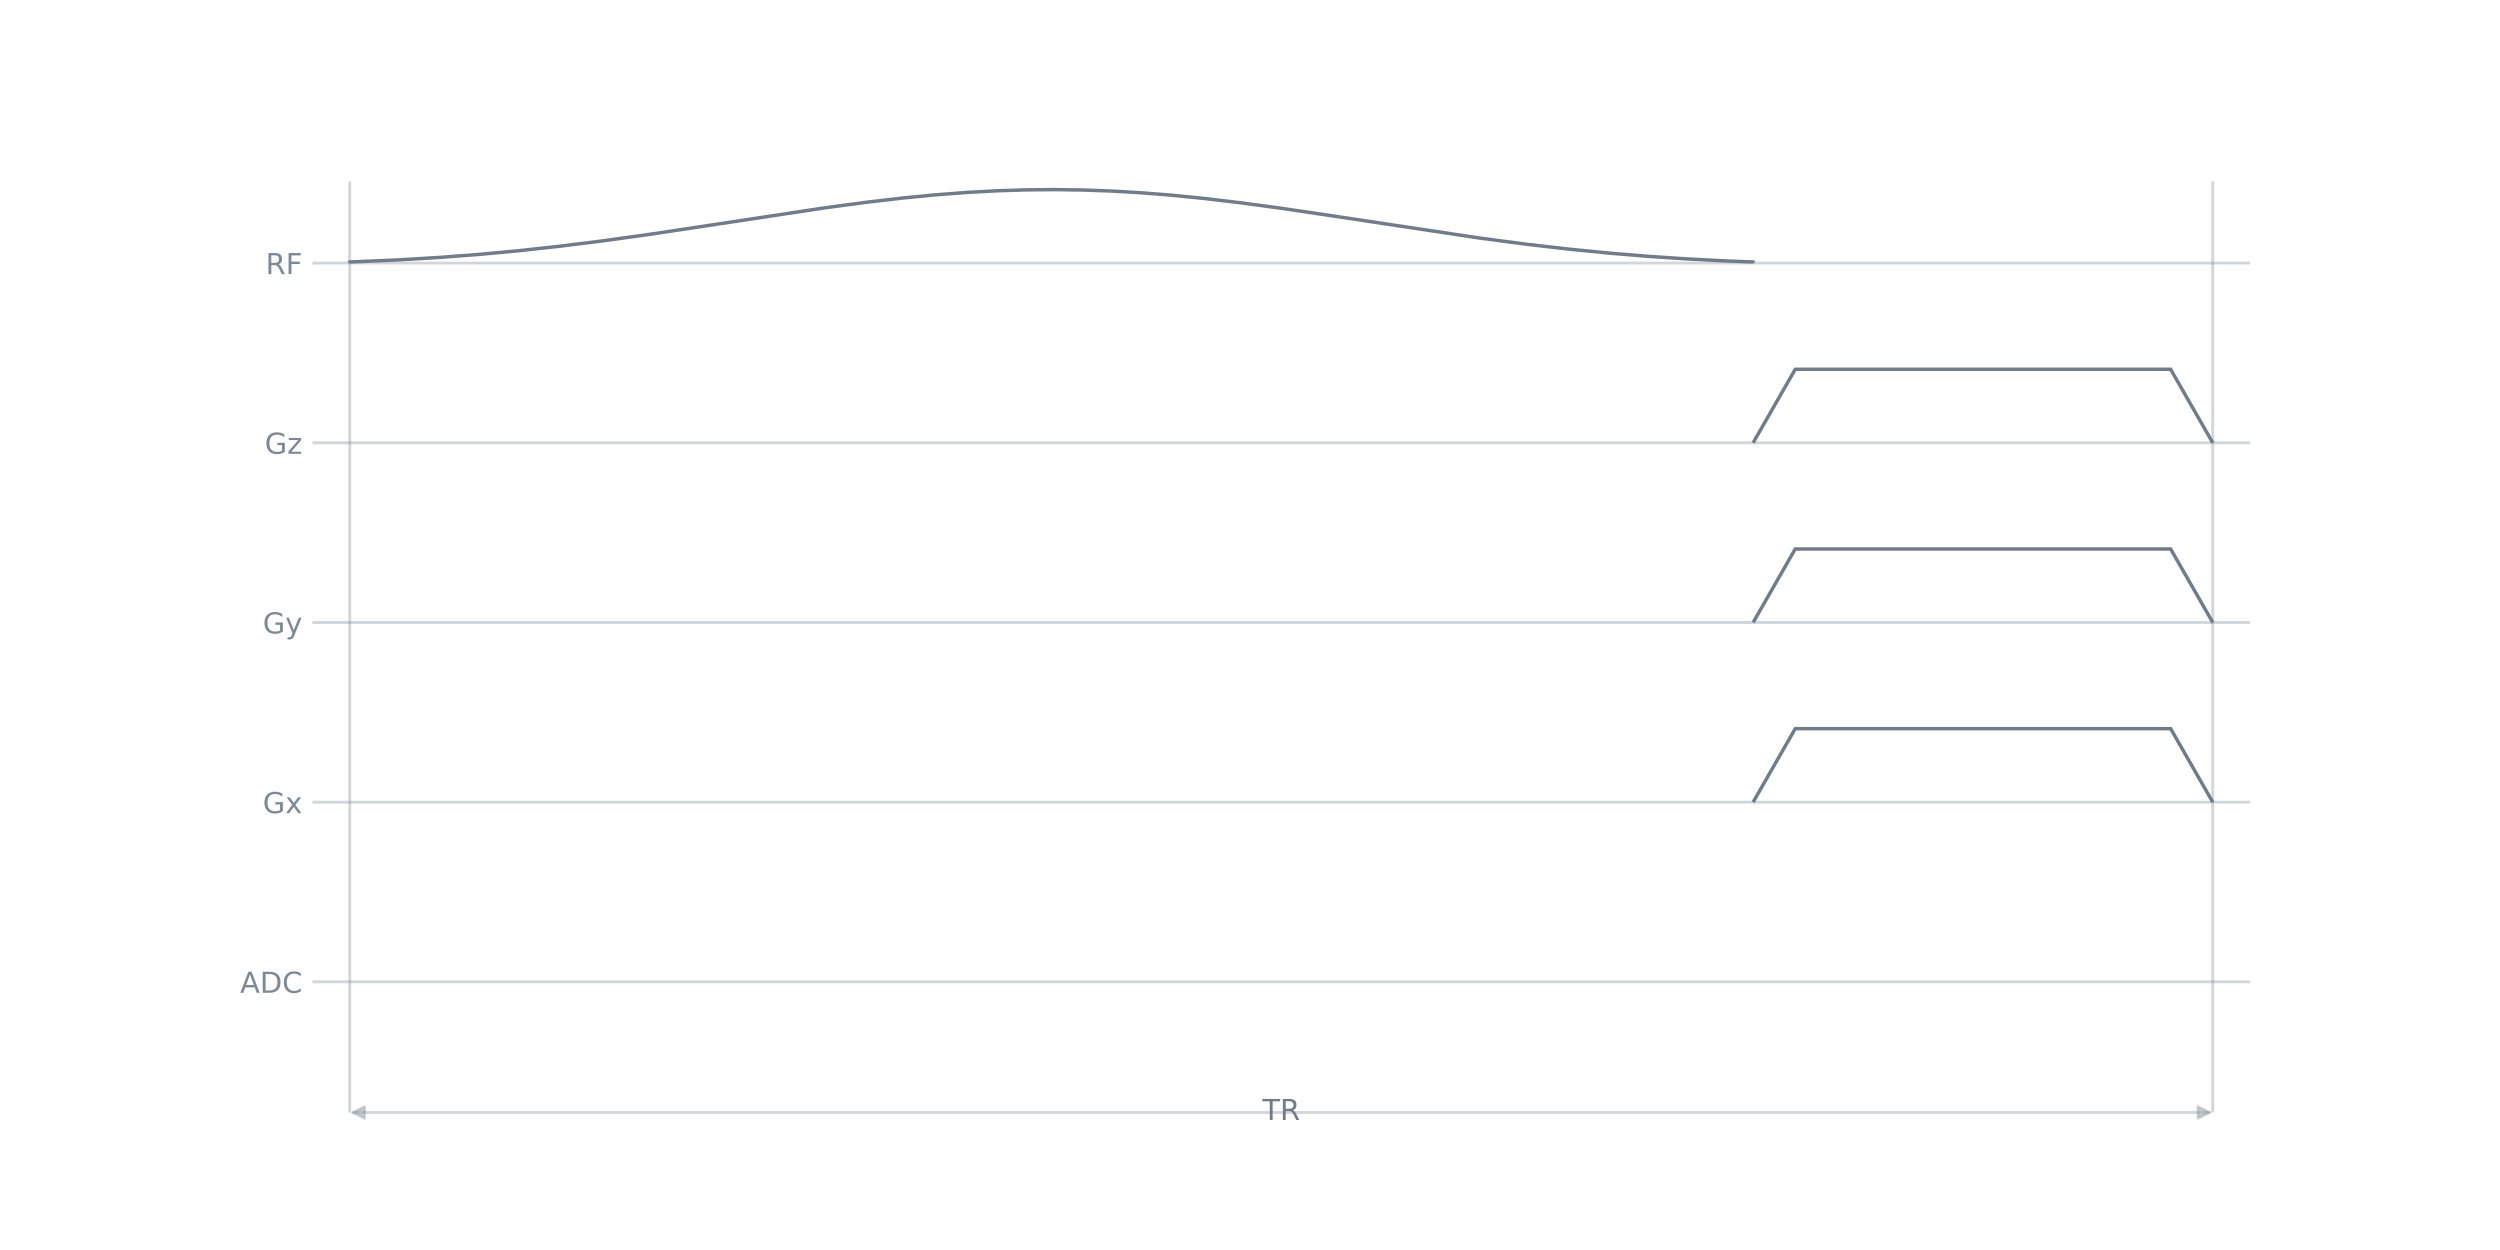
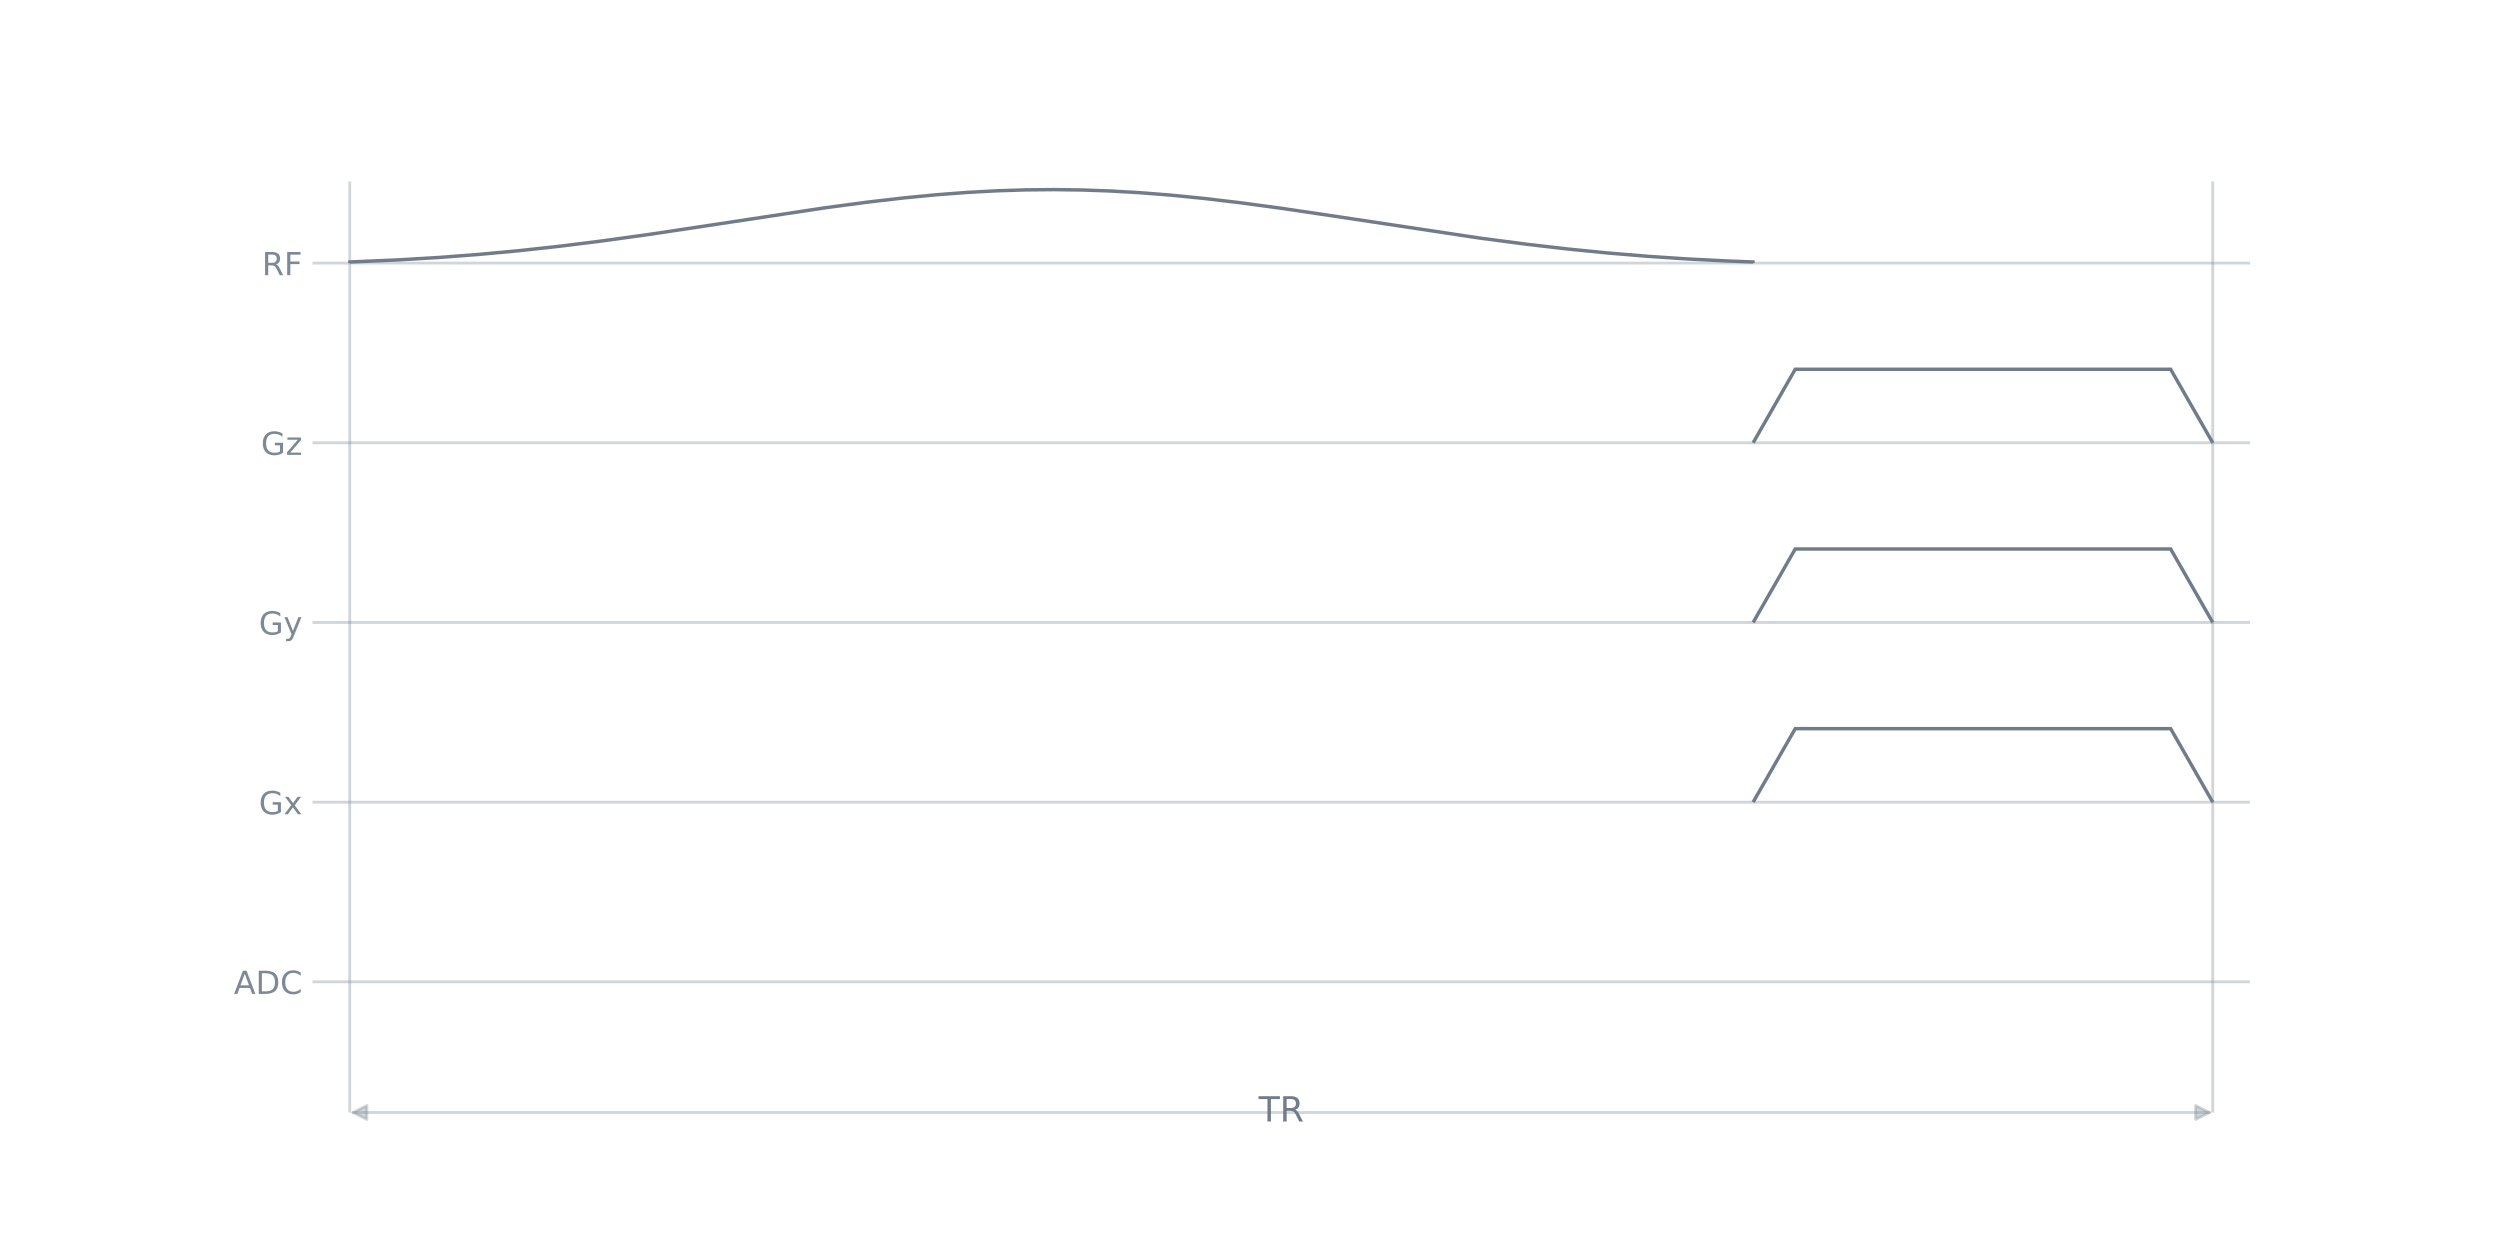
<svg xmlns="http://www.w3.org/2000/svg" xmlns:xlink="http://www.w3.org/1999/xlink" width="864pt" height="432pt" viewBox="0 0 864 432" version="1.1">
  <defs>
    <style type="text/css">*{stroke-linejoin: round; stroke-linecap: butt}</style>
  </defs>
  <g id="figure_1">
    <g id="patch_1">
      <path d="M 0 432  L 864 432  L 864 0  L 0 0  L 0 432  z " style="fill: none" />
    </g>
    <g id="axes_1">
      <g id="patch_2">
        <path d="M 108 384.48  L 777.6 384.48  L 777.6 51.84  L 108 51.84  L 108 384.48  z " style="fill: none" />
      </g>
      <g id="line2d_1">
-         <path d="M 108 339.319  L 777.6 339.319  " clip-path="url(#p1efe32017d)" style="fill: none; stroke: #7d8996; stroke-opacity: 0.349; stroke-linecap: square" />
+         <path d="M 108 339.319  L 777.6 339.319  " clip-path="url(#pe720e41ea2)" style="fill: none; stroke: #7d8996; stroke-opacity: 0.349; stroke-linecap: square" />
      </g>
      <g id="line2d_2">
-         <path d="M 108 277.222  L 777.6 277.222  " clip-path="url(#p1efe32017d)" style="fill: none; stroke: #7d8996; stroke-opacity: 0.349; stroke-linecap: square" />
+         <path d="M 108 277.222  L 777.6 277.222  " clip-path="url(#pe720e41ea2)" style="fill: none; stroke: #7d8996; stroke-opacity: 0.349; stroke-linecap: square" />
      </g>
      <g id="line2d_3">
-         <path d="M 108 215.126  L 777.6 215.126  " clip-path="url(#p1efe32017d)" style="fill: none; stroke: #7d8996; stroke-opacity: 0.349; stroke-linecap: square" />
+         <path d="M 108 215.126  L 777.6 215.126  " clip-path="url(#pe720e41ea2)" style="fill: none; stroke: #7d8996; stroke-opacity: 0.349; stroke-linecap: square" />
      </g>
      <g id="line2d_4">
-         <path d="M 108 153.029  L 777.6 153.029  " clip-path="url(#p1efe32017d)" style="fill: none; stroke: #7d8996; stroke-opacity: 0.349; stroke-linecap: square" />
+         <path d="M 108 153.029  L 777.6 153.029  " clip-path="url(#pe720e41ea2)" style="fill: none; stroke: #7d8996; stroke-opacity: 0.349; stroke-linecap: square" />
      </g>
      <g id="line2d_5">
-         <path d="M 108 90.933  L 777.6 90.933  " clip-path="url(#p1efe32017d)" style="fill: none; stroke: #7d8996; stroke-opacity: 0.349; stroke-linecap: square" />
+         <path d="M 108 90.933  L 777.6 90.933  " clip-path="url(#pe720e41ea2)" style="fill: none; stroke: #7d8996; stroke-opacity: 0.349; stroke-linecap: square" />
      </g>
      <g id="LineCollection_1">
-         <path d="M 120.877 384.48  L 120.877 62.707  " clip-path="url(#p1efe32017d)" style="fill: none; stroke: #7d8996; stroke-opacity: 0.349" />
-         <path d="M 764.723 384.48  L 764.723 62.707  " clip-path="url(#p1efe32017d)" style="fill: none; stroke: #7d8996; stroke-opacity: 0.349" />
+         <path d="M 120.877 384.48  L 120.877 62.707  " clip-path="url(#pe720e41ea2)" style="fill: none; stroke: #7d8996; stroke-opacity: 0.349" />
+         <path d="M 764.723 384.48  L 764.723 62.707  " clip-path="url(#pe720e41ea2)" style="fill: none; stroke: #7d8996; stroke-opacity: 0.349" />
      </g>
      <g id="patch_3">
-         <path d="M 120.937 90.933  L 120.938 90.541  L 137.913 89.807  L 151.978 88.96  L 165.679 87.911  L 179.26 86.648  L 193.204 85.126  L 207.875 83.296  L 224.123 81.04  L 244.857 77.919  L 284.991 71.834  L 299.662 69.871  L 312.273 68.406  L 323.67 67.303  L 334.34 66.492  L 344.526 65.939  L 354.468 65.622  L 364.29 65.53  L 374.111 65.663  L 384.054 66.022  L 394.239 66.614  L 404.788 67.452  L 416.064 68.576  L 428.31 70.024  L 442.254 71.903  L 460.078 74.543  L 511.732 82.329  L 527.494 84.396  L 541.923 86.066  L 555.746 87.441  L 569.326 88.569  L 583.028 89.484  L 597.214 90.206  L 605.823 90.541  L 605.823 90.933  L 605.823 90.933  " clip-path="url(#p1efe32017d)" style="fill: none; stroke: #717c8b; stroke-width: 1.2; stroke-linejoin: miter" />
+         <path d="M 120.937 90.933  L 120.938 90.541  L 137.913 89.807  L 151.978 88.96  L 165.679 87.911  L 179.26 86.648  L 193.204 85.126  L 207.875 83.296  L 224.123 81.04  L 244.857 77.919  L 284.991 71.834  L 299.662 69.871  L 312.273 68.406  L 323.67 67.303  L 334.34 66.492  L 344.526 65.939  L 354.468 65.622  L 364.29 65.53  L 374.111 65.663  L 384.054 66.022  L 394.239 66.614  L 404.788 67.452  L 416.064 68.576  L 428.31 70.024  L 442.254 71.903  L 460.078 74.543  L 511.732 82.329  L 527.494 84.396  L 541.923 86.066  L 555.746 87.441  L 569.326 88.569  L 583.028 89.484  L 597.214 90.206  L 605.823 90.541  L 605.823 90.933  L 605.823 90.933  " clip-path="url(#pe720e41ea2)" style="fill: none; stroke: #717c8b; stroke-width: 1.2; stroke-linejoin: miter" />
      </g>
      <g id="patch_4">
-         <path d="M 605.883 153.029  L 620.434 127.626  L 750.173 127.626  L 764.723 153.029  " clip-path="url(#p1efe32017d)" style="fill: none; stroke: #717c8b; stroke-width: 1.2; stroke-linejoin: miter" />
+         <path d="M 605.883 153.029  L 620.434 127.626  L 750.173 127.626  L 764.723 153.029  " clip-path="url(#pe720e41ea2)" style="fill: none; stroke: #717c8b; stroke-width: 1.2; stroke-linejoin: miter" />
      </g>
      <g id="patch_5">
-         <path d="M 605.883 215.126  L 620.434 189.723  L 750.173 189.723  L 764.723 215.126  " clip-path="url(#p1efe32017d)" style="fill: none; stroke: #717c8b; stroke-width: 1.2; stroke-linejoin: miter" />
+         <path d="M 605.883 215.126  L 620.434 189.723  L 750.173 189.723  L 764.723 215.126  " clip-path="url(#pe720e41ea2)" style="fill: none; stroke: #717c8b; stroke-width: 1.2; stroke-linejoin: miter" />
      </g>
      <g id="patch_6">
-         <path d="M 605.883 277.222  L 620.434 251.819  L 750.173 251.819  L 764.723 277.222  " clip-path="url(#p1efe32017d)" style="fill: none; stroke: #717c8b; stroke-width: 1.2; stroke-linejoin: miter" />
+         <path d="M 605.883 277.222  L 620.434 251.819  L 750.173 251.819  L 764.723 277.222  " clip-path="url(#pe720e41ea2)" style="fill: none; stroke: #717c8b; stroke-width: 1.2; stroke-linejoin: miter" />
      </g>
      <g id="matplotlib.axis_1" />
      <g id="matplotlib.axis_2">
        <g id="ytick_1">
          <g id="line2d_6" />
          <g id="text_1">
-             <g style="fill: #7d8996" transform="translate(82.97656 343.1177) scale(0.1 -0.1)">
+             <g style="fill: #7d8996" transform="translate(80.82422 343.4976) scale(0.11 -0.11)">
              <defs>
                <path id="DejaVuSans-24" d="M 2188 4044  L 1331 1722  L 3047 1722  L 2188 4044  z M 1831 4666  L 2547 4666  L 4325 0  L 3669 0  L 3244 1197  L 1141 1197  L 716 0  L 50 0  L 1831 4666  z " transform="scale(0.015625)" />
                <path id="DejaVuSans-27" d="M 1259 4147  L 1259 519  L 2022 519  Q 2988 519 3436 956  Q 3884 1394 3884 2338  Q 3884 3275 3436 3711  Q 2988 4147 2022 4147  L 1259 4147  z M 628 4666  L 1925 4666  Q 3281 4666 3915 4102  Q 4550 3538 4550 2338  Q 4550 1131 3912 565  Q 3275 0 1925 0  L 628 0  L 628 4666  z " transform="scale(0.015625)" />
                <path id="DejaVuSans-26" d="M 4122 4306  L 4122 3641  Q 3803 3938 3442 4084  Q 3081 4231 2675 4231  Q 1875 4231 1450 3742  Q 1025 3253 1025 2328  Q 1025 1406 1450 917  Q 1875 428 2675 428  Q 3081 428 3442 575  Q 3803 722 4122 1019  L 4122 359  Q 3791 134 3420 21  Q 3050 -91 2638 -91  Q 1578 -91 968 557  Q 359 1206 359 2328  Q 359 3453 968 4101  Q 1578 4750 2638 4750  Q 3056 4750 3426 4639  Q 3797 4528 4122 4306  z " transform="scale(0.015625)" />
              </defs>
              <use xlink:href="#DejaVuSans-24" />
              <use xlink:href="#DejaVuSans-27" transform="translate(68.40625 0)" />
              <use xlink:href="#DejaVuSans-26" transform="translate(145.4062 0)" />
            </g>
          </g>
        </g>
        <g id="ytick_2">
          <g id="line2d_7" />
          <g id="text_2">
-             <g style="fill: #7d8996" transform="translate(90.83281 281.0211) scale(0.1 -0.1)">
+             <g style="fill: #7d8996" transform="translate(89.46609 281.401) scale(0.11 -0.11)">
              <defs>
                <path id="DejaVuSans-2a" d="M 3809 666  L 3809 1919  L 2778 1919  L 2778 2438  L 4434 2438  L 4434 434  Q 4069 175 3628 42  Q 3188 -91 2688 -91  Q 1594 -91 976 548  Q 359 1188 359 2328  Q 359 3472 976 4111  Q 1594 4750 2688 4750  Q 3144 4750 3555 4637  Q 3966 4525 4313 4306  L 4313 3634  Q 3963 3931 3569 4081  Q 3175 4231 2741 4231  Q 1884 4231 1454 3753  Q 1025 3275 1025 2328  Q 1025 1384 1454 906  Q 1884 428 2741 428  Q 3075 428 3337 486  Q 3600 544 3809 666  z " transform="scale(0.015625)" />
                <path id="DejaVuSans-5b" d="M 3513 3500  L 2247 1797  L 3578 0  L 2900 0  L 1881 1375  L 863 0  L 184 0  L 1544 1831  L 300 3500  L 978 3500  L 1906 2253  L 2834 3500  L 3513 3500  z " transform="scale(0.015625)" />
              </defs>
              <use xlink:href="#DejaVuSans-2a" />
              <use xlink:href="#DejaVuSans-5b" transform="translate(77.48438 0)" />
            </g>
          </g>
        </g>
        <g id="ytick_3">
          <g id="line2d_8" />
          <g id="text_3">
-             <g style="fill: #7d8996" transform="translate(90.83281 218.9246) scale(0.1 -0.1)">
+             <g style="fill: #7d8996" transform="translate(89.46609 219.3044) scale(0.11 -0.11)">
              <defs>
                <path id="DejaVuSans-5c" d="M 2059 -325  Q 1816 -950 1584 -1140  Q 1353 -1331 966 -1331  L 506 -1331  L 506 -850  L 844 -850  Q 1081 -850 1212 -737  Q 1344 -625 1503 -206  L 1606 56  L 191 3500  L 800 3500  L 1894 763  L 2988 3500  L 3597 3500  L 2059 -325  z " transform="scale(0.015625)" />
              </defs>
              <use xlink:href="#DejaVuSans-2a" />
              <use xlink:href="#DejaVuSans-5c" transform="translate(77.48438 0)" />
            </g>
          </g>
        </g>
        <g id="ytick_4">
          <g id="line2d_9" />
          <g id="text_4">
-             <g style="fill: #7d8996" transform="translate(91.50312 156.828) scale(0.1 -0.1)">
+             <g style="fill: #7d8996" transform="translate(90.20344 157.2079) scale(0.11 -0.11)">
              <defs>
                <path id="DejaVuSans-5d" d="M 353 3500  L 3084 3500  L 3084 2975  L 922 459  L 3084 459  L 3084 0  L 275 0  L 275 525  L 2438 3041  L 353 3041  L 353 3500  z " transform="scale(0.015625)" />
              </defs>
              <use xlink:href="#DejaVuSans-2a" />
              <use xlink:href="#DejaVuSans-5d" transform="translate(77.48438 0)" />
            </g>
          </g>
        </g>
        <g id="ytick_5">
          <g id="line2d_10" />
          <g id="text_5">
-             <g style="fill: #7d8996" transform="translate(91.8 94.73144) scale(0.1 -0.1)">
+             <g style="fill: #7d8996" transform="translate(90.53 95.11132) scale(0.11 -0.11)">
              <defs>
                <path id="DejaVuSans-35" d="M 2841 2188  Q 3044 2119 3236 1894  Q 3428 1669 3622 1275  L 4263 0  L 3584 0  L 2988 1197  Q 2756 1666 2539 1819  Q 2322 1972 1947 1972  L 1259 1972  L 1259 0  L 628 0  L 628 4666  L 2053 4666  Q 2853 4666 3247 4331  Q 3641 3997 3641 3322  Q 3641 2881 3436 2590  Q 3231 2300 2841 2188  z M 1259 4147  L 1259 2491  L 2053 2491  Q 2509 2491 2742 2702  Q 2975 2913 2975 3322  Q 2975 3731 2742 3939  Q 2509 4147 2053 4147  L 1259 4147  z " transform="scale(0.015625)" />
                <path id="DejaVuSans-29" d="M 628 4666  L 3309 4666  L 3309 4134  L 1259 4134  L 1259 2759  L 3109 2759  L 3109 2228  L 1259 2228  L 1259 0  L 628 0  L 628 4666  z " transform="scale(0.015625)" />
              </defs>
              <use xlink:href="#DejaVuSans-35" />
              <use xlink:href="#DejaVuSans-29" transform="translate(69.48438 0)" />
            </g>
          </g>
        </g>
      </g>
      <g id="patch_7">
        <path d="M 763.605 384.48  Q 442.8 384.48 121.995 384.48  " style="fill: none; stroke: #7d8996; stroke-opacity: 0.349; stroke-linecap: round" />
-         <path d="M 759.605 382.48  L 763.605 384.48  L 759.605 386.48  z " style="fill: #7d8996; fill-opacity: 0.349; stroke: #7d8996; stroke-opacity: 0.349; stroke-linecap: round" />
-         <path d="M 125.995 386.48  L 121.995 384.48  L 125.995 382.48  z " style="fill: #7d8996; fill-opacity: 0.349; stroke: #7d8996; stroke-opacity: 0.349; stroke-linecap: round" />
+         <path d="M 758.805 382.08  L 763.605 384.48  L 758.805 386.88  z " style="fill: #7d8996; fill-opacity: 0.349; stroke: #7d8996; stroke-opacity: 0.349; stroke-linecap: round" />
+         <path d="M 126.795 386.88  L 121.995 384.48  L 126.795 382.08  z " style="fill: #7d8996; fill-opacity: 0.349; stroke: #7d8996; stroke-opacity: 0.349; stroke-linecap: round" />
      </g>
      <g id="text_6">
-         <g style="fill: #717c8b" transform="translate(436.2719 387.0777) scale(0.1 -0.1)">
+         <g style="fill: #717c8b" transform="translate(434.9663 387.5972) scale(0.12 -0.12)">
          <defs>
            <path id="DejaVuSans-37" d="M -19 4666  L 3928 4666  L 3928 4134  L 2272 4134  L 2272 0  L 1638 0  L 1638 4134  L -19 4134  L -19 4666  z " transform="scale(0.015625)" />
          </defs>
          <use xlink:href="#DejaVuSans-37" />
          <use xlink:href="#DejaVuSans-35" transform="translate(61.07812 0)" />
        </g>
      </g>
    </g>
  </g>
  <defs>
-     <clipPath id="p1efe32017d">
+     <clipPath id="pe720e41ea2">
      <rect x="108" y="51.84" width="669.6" height="332.64" />
    </clipPath>
  </defs>
</svg>
